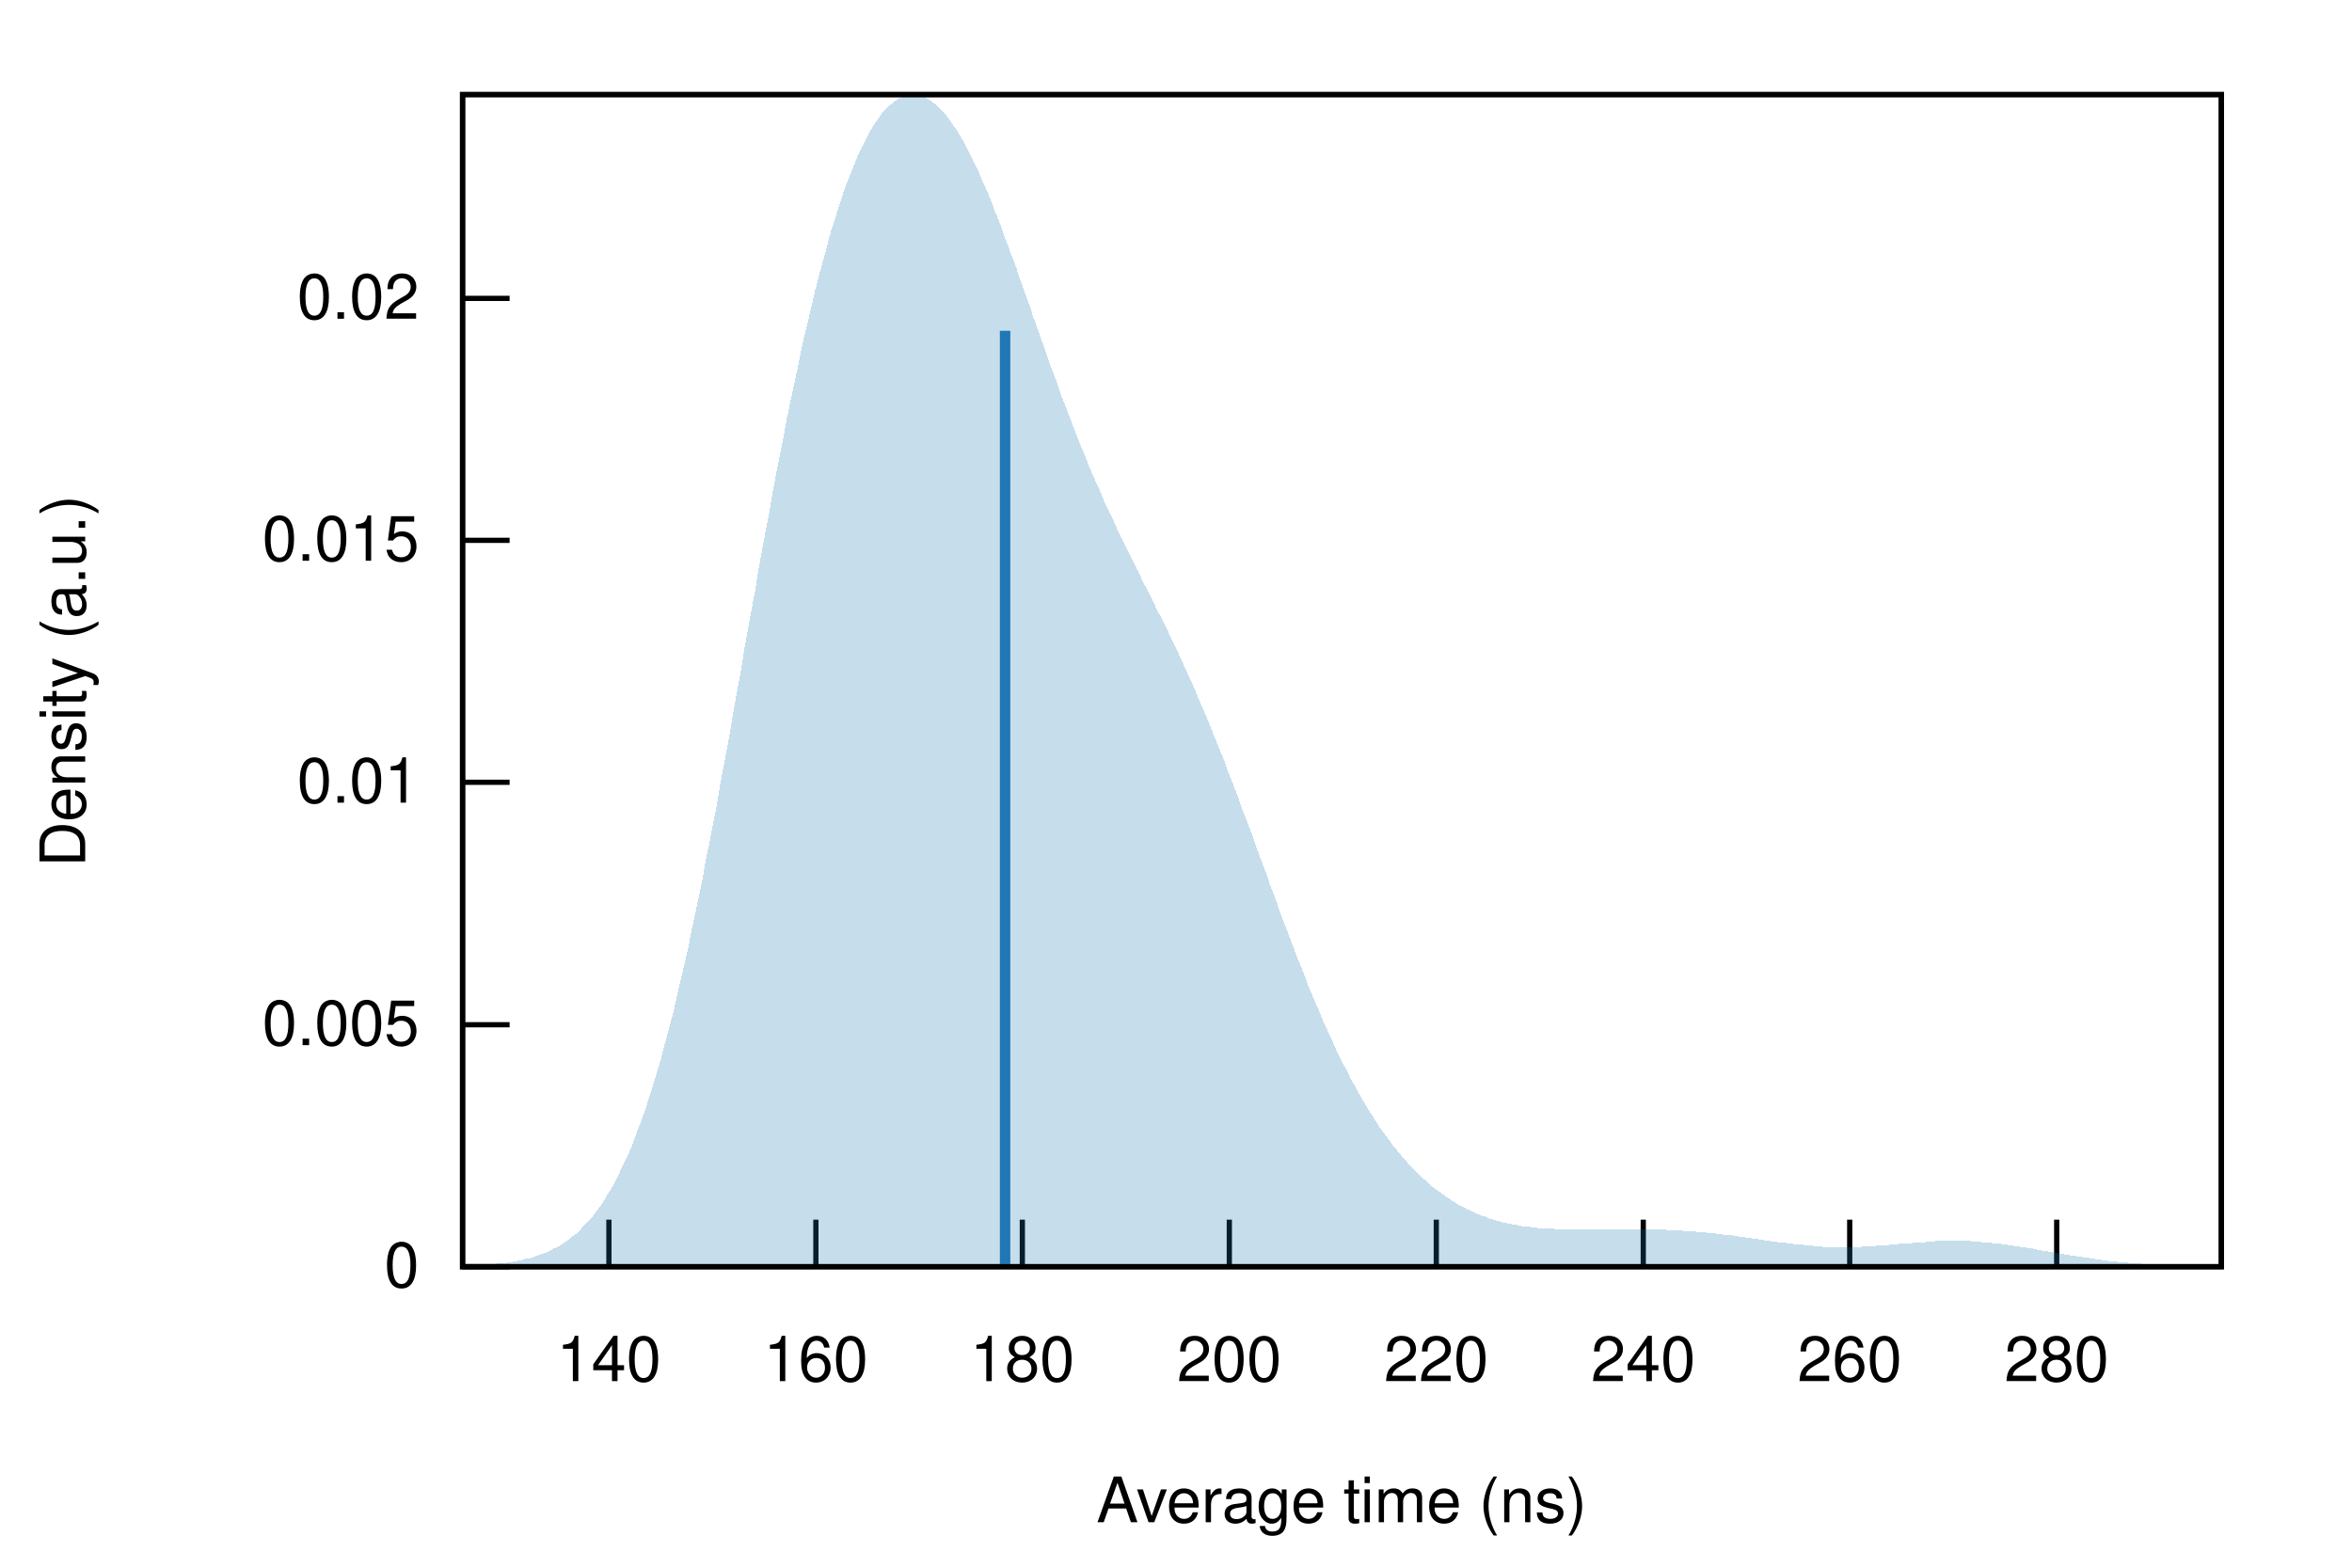
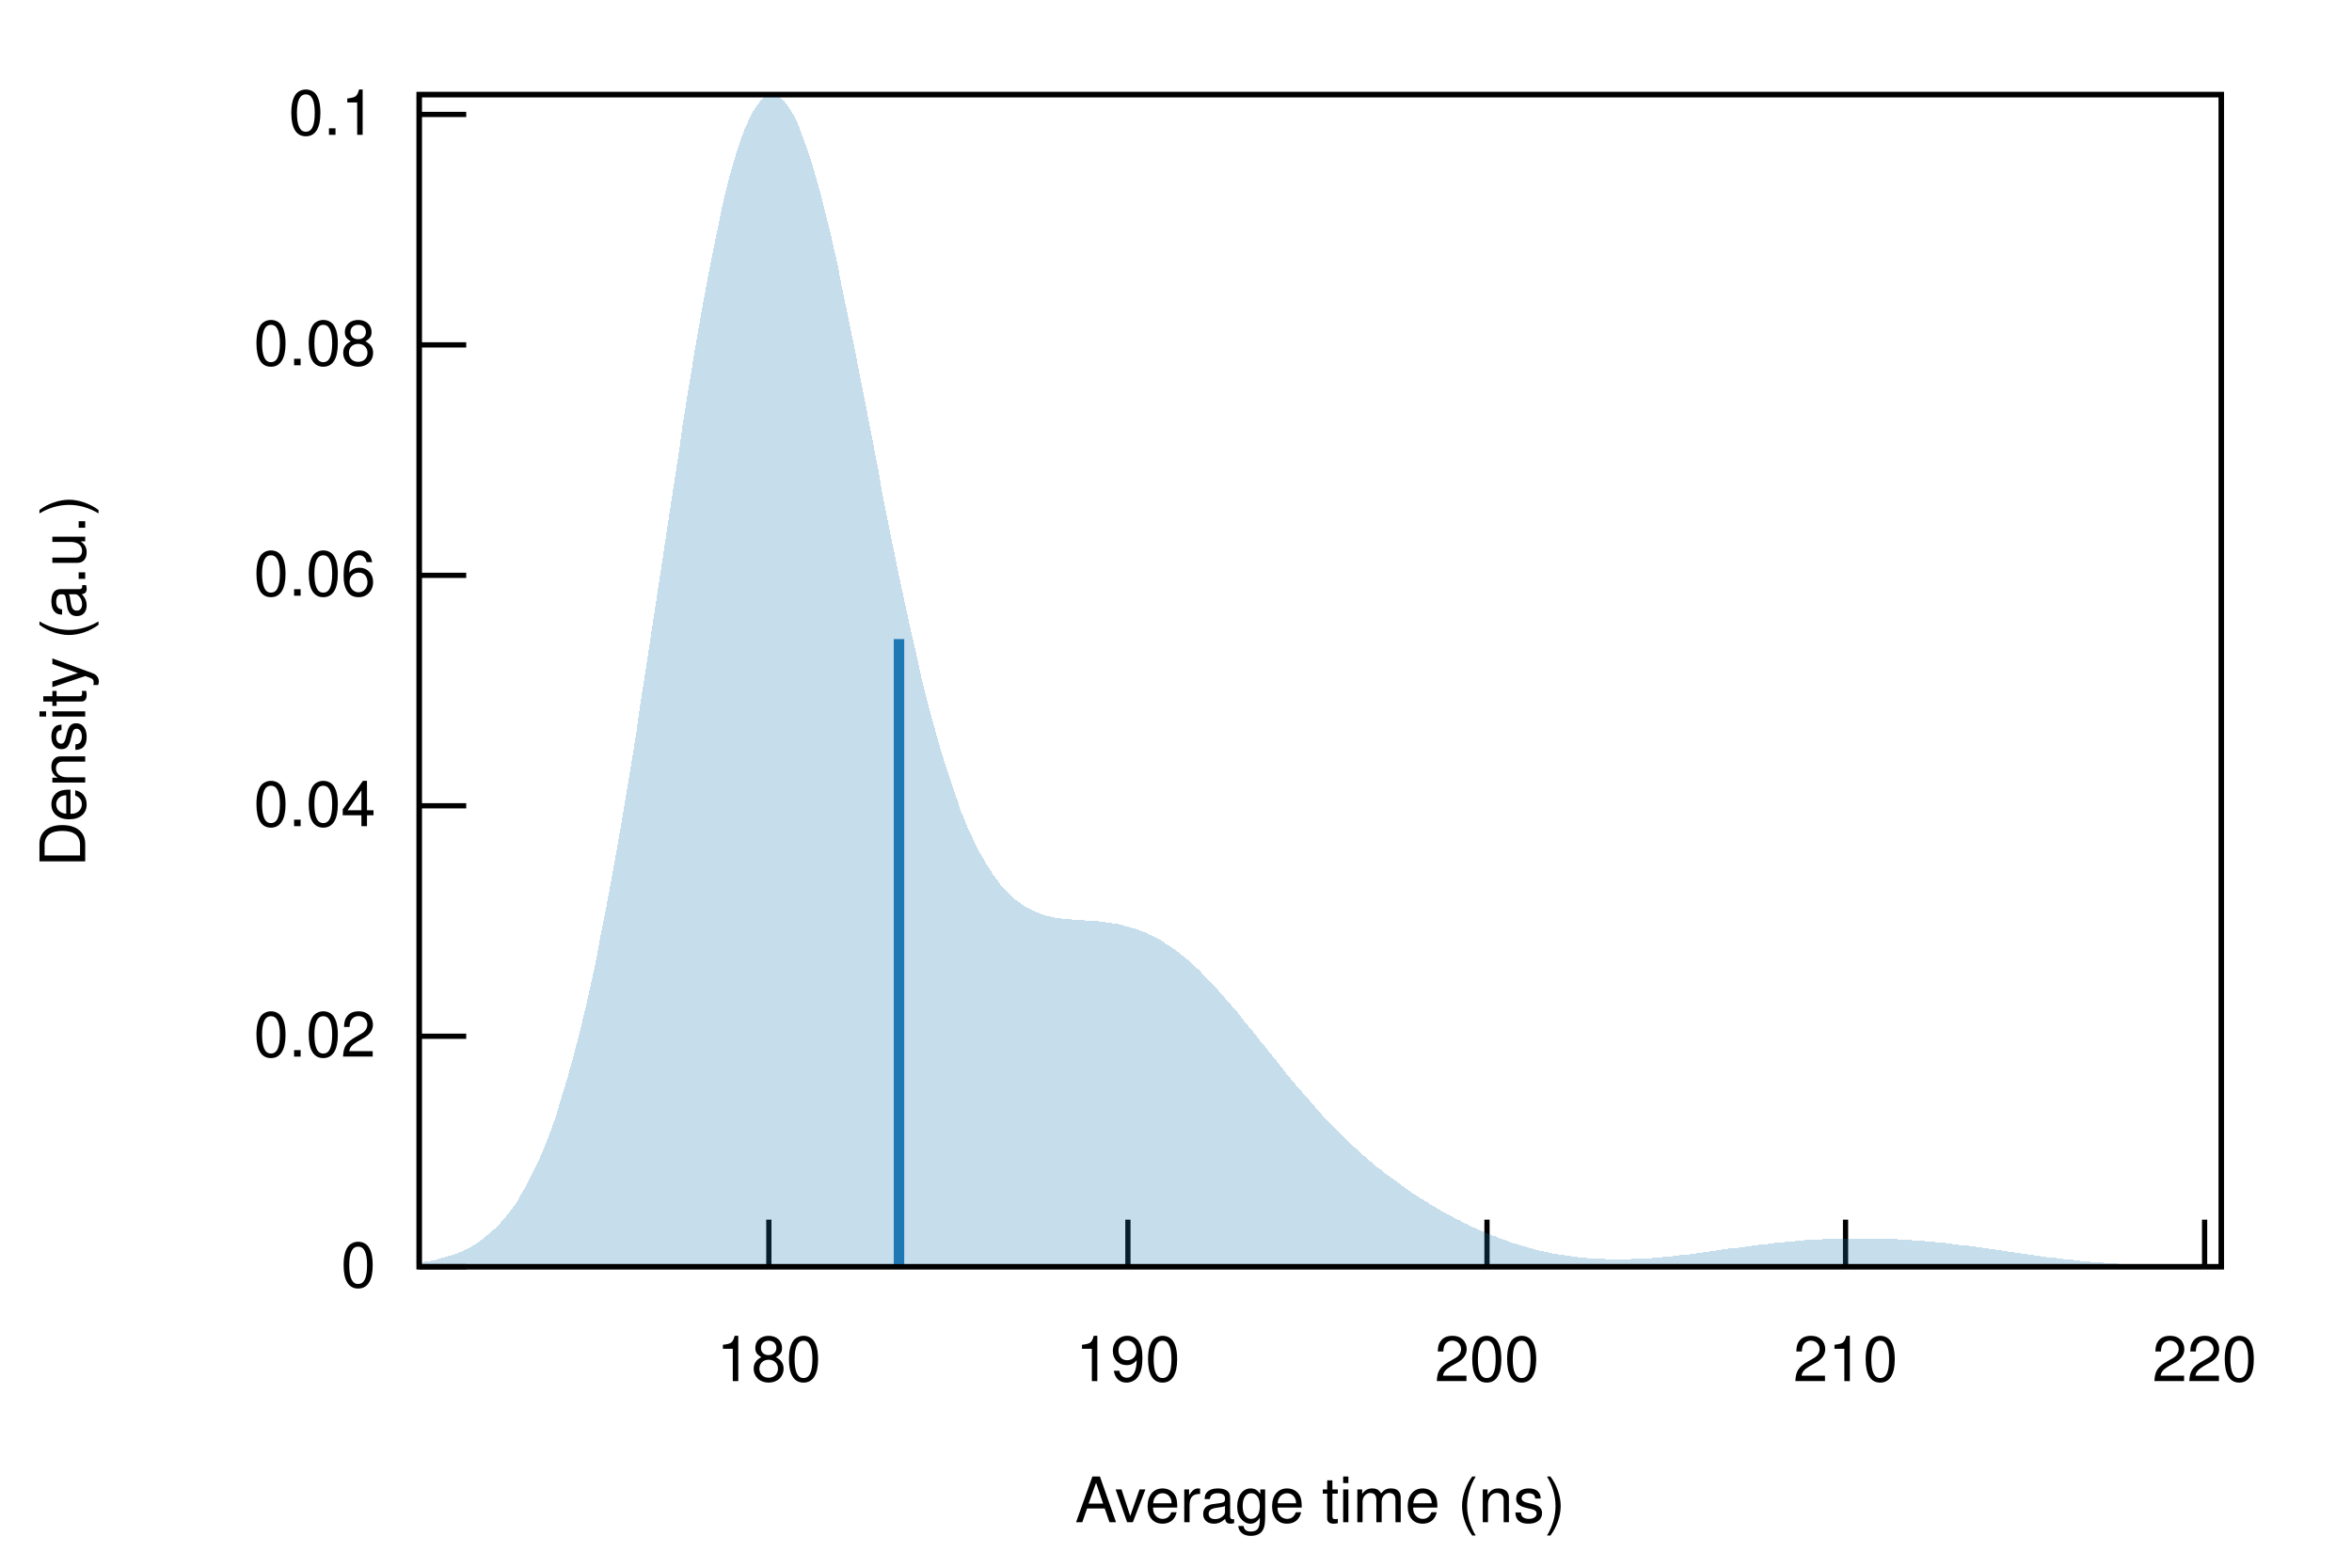
<svg xmlns="http://www.w3.org/2000/svg" xmlns:xlink="http://www.w3.org/1999/xlink" viewBox="0 0 450 300">
  <g id="gnuplot_canvas">
    <rect x="0" y="0" width="450" height="300" fill="none" />
    <defs>
      <circle id="gpDot" r="0.5" stroke-width="0.5" />
      <path id="gpPt0" stroke-width="0.222" stroke="currentColor" d="M-1,0 h2 M0,-1 v2" />
      <path id="gpPt1" stroke-width="0.222" stroke="currentColor" d="M-1,-1 L1,1 M1,-1 L-1,1" />
      <path id="gpPt2" stroke-width="0.222" stroke="currentColor" d="M-1,0 L1,0 M0,-1 L0,1 M-1,-1 L1,1 M-1,1 L1,-1" />
      <rect id="gpPt3" stroke-width="0.222" stroke="currentColor" x="-1" y="-1" width="2" height="2" />
      <rect id="gpPt4" stroke-width="0.222" stroke="currentColor" fill="currentColor" x="-1" y="-1" width="2" height="2" />
      <circle id="gpPt5" stroke-width="0.222" stroke="currentColor" cx="0" cy="0" r="1" />
      <use xlink:href="#gpPt5" id="gpPt6" fill="currentColor" stroke="none" />
      <path id="gpPt7" stroke-width="0.222" stroke="currentColor" d="M0,-1.33 L-1.33,0.67 L1.33,0.67 z" />
      <use xlink:href="#gpPt7" id="gpPt8" fill="currentColor" stroke="none" />
      <use xlink:href="#gpPt7" id="gpPt9" stroke="currentColor" transform="rotate(180)" />
      <use xlink:href="#gpPt9" id="gpPt10" fill="currentColor" stroke="none" />
      <use xlink:href="#gpPt3" id="gpPt11" stroke="currentColor" transform="rotate(45)" />
      <use xlink:href="#gpPt11" id="gpPt12" fill="currentColor" stroke="none" />
      <path id="gpPt13" stroke-width="0.222" stroke="currentColor" d="M0,1.330 L1.265,0.411 L0.782,-1.067 L-0.782,-1.076 L-1.265,0.411 z" />
      <use xlink:href="#gpPt13" id="gpPt14" fill="currentColor" stroke="none" />
      <filter id="textbox" filterUnits="objectBoundingBox" x="0" y="0" height="1" width="1">
        <feFlood flood-color="white" flood-opacity="1" result="bgnd" />
        <feComposite in="SourceGraphic" in2="bgnd" operator="atop" />
      </filter>
      <filter id="greybox" filterUnits="objectBoundingBox" x="0" y="0" height="1" width="1">
        <feFlood flood-color="lightgrey" flood-opacity="1" result="grey" />
        <feComposite in="SourceGraphic" in2="grey" operator="atop" />
      </filter>
    </defs>
    <g fill="none" color="white" stroke="currentColor" stroke-width="1.00" stroke-linecap="butt" stroke-linejoin="miter">
</g>
    <g fill="none" color="black" stroke="currentColor" stroke-width="1.00" stroke-linecap="butt" stroke-linejoin="miter">
-       <path stroke="black" d="M88.5,242.4 L97.5,242.4  " />
-       <g transform="translate(80.2,246.3)" stroke="none" fill="black" font-family="Helvetica" font-size="12.00" text-anchor="end">
+       <path stroke="black" d="M80.2,242.4 L89.2,242.4  " />
+       <g transform="translate(71.9,246.3)" stroke="none" fill="black" font-family="Helvetica" font-size="12.00" text-anchor="end">
        <text>
          <tspan font-family="Helvetica"> 0</tspan>
        </text>
      </g>
    </g>
    <g fill="none" color="black" stroke="currentColor" stroke-width="1.00" stroke-linecap="butt" stroke-linejoin="miter">
-       <path stroke="black" d="M88.5,196.1 L97.5,196.1  " />
-       <g transform="translate(80.2,200.0)" stroke="none" fill="black" font-family="Helvetica" font-size="12.00" text-anchor="end">
-         <text>
-           <tspan font-family="Helvetica"> 0.005</tspan>
-         </text>
-       </g>
-     </g>
-     <g fill="none" color="black" stroke="currentColor" stroke-width="1.00" stroke-linecap="butt" stroke-linejoin="miter">
-       <path stroke="black" d="M88.5,149.7 L97.5,149.7  " />
-       <g transform="translate(80.2,153.6)" stroke="none" fill="black" font-family="Helvetica" font-size="12.00" text-anchor="end">
-         <text>
-           <tspan font-family="Helvetica"> 0.01</tspan>
-         </text>
-       </g>
-     </g>
-     <g fill="none" color="black" stroke="currentColor" stroke-width="1.00" stroke-linecap="butt" stroke-linejoin="miter">
-       <path stroke="black" d="M88.5,103.4 L97.5,103.4  " />
-       <g transform="translate(80.2,107.3)" stroke="none" fill="black" font-family="Helvetica" font-size="12.00" text-anchor="end">
-         <text>
-           <tspan font-family="Helvetica"> 0.015</tspan>
-         </text>
-       </g>
-     </g>
-     <g fill="none" color="black" stroke="currentColor" stroke-width="1.00" stroke-linecap="butt" stroke-linejoin="miter">
-       <path stroke="black" d="M88.5,57.1 L97.5,57.1  " />
-       <g transform="translate(80.2,61.0)" stroke="none" fill="black" font-family="Helvetica" font-size="12.00" text-anchor="end">
+       <path stroke="black" d="M80.2,198.3 L89.2,198.3  " />
+       <g transform="translate(71.9,202.2)" stroke="none" fill="black" font-family="Helvetica" font-size="12.00" text-anchor="end">
        <text>
          <tspan font-family="Helvetica"> 0.02</tspan>
        </text>
      </g>
    </g>
    <g fill="none" color="black" stroke="currentColor" stroke-width="1.00" stroke-linecap="butt" stroke-linejoin="miter">
-       <path stroke="black" d="M116.5,242.4 L116.5,233.4  " />
-       <g transform="translate(116.5,264.3)" stroke="none" fill="black" font-family="Helvetica" font-size="12.00" text-anchor="middle">
+       <path stroke="black" d="M80.2,154.2 L89.2,154.2  " />
+       <g transform="translate(71.9,158.1)" stroke="none" fill="black" font-family="Helvetica" font-size="12.00" text-anchor="end">
        <text>
-           <tspan font-family="Helvetica"> 140</tspan>
+           <tspan font-family="Helvetica"> 0.04</tspan>
        </text>
      </g>
    </g>
    <g fill="none" color="black" stroke="currentColor" stroke-width="1.00" stroke-linecap="butt" stroke-linejoin="miter">
-       <path stroke="black" d="M156.1,242.4 L156.1,233.4  " />
-       <g transform="translate(156.1,264.3)" stroke="none" fill="black" font-family="Helvetica" font-size="12.00" text-anchor="middle">
+       <path stroke="black" d="M80.2,110.1 L89.2,110.1  " />
+       <g transform="translate(71.9,114.0)" stroke="none" fill="black" font-family="Helvetica" font-size="12.00" text-anchor="end">
        <text>
-           <tspan font-family="Helvetica"> 160</tspan>
+           <tspan font-family="Helvetica"> 0.06</tspan>
        </text>
      </g>
    </g>
    <g fill="none" color="black" stroke="currentColor" stroke-width="1.00" stroke-linecap="butt" stroke-linejoin="miter">
-       <path stroke="black" d="M195.6,242.4 L195.6,233.4  " />
-       <g transform="translate(195.6,264.3)" stroke="none" fill="black" font-family="Helvetica" font-size="12.00" text-anchor="middle">
+       <path stroke="black" d="M80.2,66.0 L89.2,66.0  " />
+       <g transform="translate(71.9,69.9)" stroke="none" fill="black" font-family="Helvetica" font-size="12.00" text-anchor="end">
+         <text>
+           <tspan font-family="Helvetica"> 0.08</tspan>
+         </text>
+       </g>
+     </g>
+     <g fill="none" color="black" stroke="currentColor" stroke-width="1.00" stroke-linecap="butt" stroke-linejoin="miter">
+       <path stroke="black" d="M80.2,21.9 L89.2,21.9  " />
+       <g transform="translate(71.9,25.8)" stroke="none" fill="black" font-family="Helvetica" font-size="12.00" text-anchor="end">
+         <text>
+           <tspan font-family="Helvetica"> 0.1</tspan>
+         </text>
+       </g>
+     </g>
+     <g fill="none" color="black" stroke="currentColor" stroke-width="1.00" stroke-linecap="butt" stroke-linejoin="miter">
+       <path stroke="black" d="M147.1,242.4 L147.1,233.4  " />
+       <g transform="translate(147.1,264.3)" stroke="none" fill="black" font-family="Helvetica" font-size="12.00" text-anchor="middle">
        <text>
          <tspan font-family="Helvetica"> 180</tspan>
        </text>
      </g>
    </g>
    <g fill="none" color="black" stroke="currentColor" stroke-width="1.00" stroke-linecap="butt" stroke-linejoin="miter">
-       <path stroke="black" d="M235.2,242.4 L235.2,233.4  " />
-       <g transform="translate(235.2,264.3)" stroke="none" fill="black" font-family="Helvetica" font-size="12.00" text-anchor="middle">
+       <path stroke="black" d="M215.8,242.4 L215.8,233.4  " />
+       <g transform="translate(215.8,264.3)" stroke="none" fill="black" font-family="Helvetica" font-size="12.00" text-anchor="middle">
+         <text>
+           <tspan font-family="Helvetica"> 190</tspan>
+         </text>
+       </g>
+     </g>
+     <g fill="none" color="black" stroke="currentColor" stroke-width="1.00" stroke-linecap="butt" stroke-linejoin="miter">
+       <path stroke="black" d="M284.5,242.4 L284.5,233.4  " />
+       <g transform="translate(284.5,264.3)" stroke="none" fill="black" font-family="Helvetica" font-size="12.00" text-anchor="middle">
        <text>
          <tspan font-family="Helvetica"> 200</tspan>
        </text>
      </g>
    </g>
    <g fill="none" color="black" stroke="currentColor" stroke-width="1.00" stroke-linecap="butt" stroke-linejoin="miter">
-       <path stroke="black" d="M274.8,242.4 L274.8,233.4  " />
-       <g transform="translate(274.8,264.3)" stroke="none" fill="black" font-family="Helvetica" font-size="12.00" text-anchor="middle">
+       <path stroke="black" d="M353.1,242.4 L353.1,233.4  " />
+       <g transform="translate(353.1,264.3)" stroke="none" fill="black" font-family="Helvetica" font-size="12.00" text-anchor="middle">
+         <text>
+           <tspan font-family="Helvetica"> 210</tspan>
+         </text>
+       </g>
+     </g>
+     <g fill="none" color="black" stroke="currentColor" stroke-width="1.00" stroke-linecap="butt" stroke-linejoin="miter">
+       <path stroke="black" d="M421.8,242.4 L421.8,233.4  " />
+       <g transform="translate(421.8,264.3)" stroke="none" fill="black" font-family="Helvetica" font-size="12.00" text-anchor="middle">
        <text>
          <tspan font-family="Helvetica"> 220</tspan>
        </text>
      </g>
    </g>
    <g fill="none" color="black" stroke="currentColor" stroke-width="1.00" stroke-linecap="butt" stroke-linejoin="miter">
-       <path stroke="black" d="M314.4,242.4 L314.4,233.4  " />
-       <g transform="translate(314.4,264.3)" stroke="none" fill="black" font-family="Helvetica" font-size="12.00" text-anchor="middle">
-         <text>
-           <tspan font-family="Helvetica"> 240</tspan>
-         </text>
-       </g>
-     </g>
-     <g fill="none" color="black" stroke="currentColor" stroke-width="1.00" stroke-linecap="butt" stroke-linejoin="miter">
-       <path stroke="black" d="M353.9,242.4 L353.9,233.4  " />
-       <g transform="translate(353.9,264.3)" stroke="none" fill="black" font-family="Helvetica" font-size="12.00" text-anchor="middle">
-         <text>
-           <tspan font-family="Helvetica"> 260</tspan>
-         </text>
-       </g>
-     </g>
-     <g fill="none" color="black" stroke="currentColor" stroke-width="1.00" stroke-linecap="butt" stroke-linejoin="miter">
-       <path stroke="black" d="M393.5,242.4 L393.5,233.4  " />
-       <g transform="translate(393.5,264.3)" stroke="none" fill="black" font-family="Helvetica" font-size="12.00" text-anchor="middle">
-         <text>
-           <tspan font-family="Helvetica"> 280</tspan>
-         </text>
-       </g>
-     </g>
-     <g fill="none" color="black" stroke="currentColor" stroke-width="1.00" stroke-linecap="butt" stroke-linejoin="miter">
</g>
    <g fill="none" color="black" stroke="currentColor" stroke-width="1.00" stroke-linecap="butt" stroke-linejoin="miter">
-       <path stroke="black" d="M88.5,18.1 L88.5,242.4 L425.0,242.4 L425.0,18.1 L88.5,18.1 Z  " />
+       <path stroke="black" d="M80.2,18.1 L80.2,242.4 L425.0,242.4 L425.0,18.1 L80.2,18.1 Z  " />
    </g>
    <g fill="none" color="black" stroke="currentColor" stroke-width="1.00" stroke-linecap="butt" stroke-linejoin="miter">
      <g transform="translate(16.3,130.3) rotate(270)" stroke="none" fill="black" font-family="Helvetica" font-size="12.00" text-anchor="middle">
        <text>
          <tspan font-family="Helvetica">Density (a.u.)</tspan>
        </text>
      </g>
    </g>
    <g fill="none" color="black" stroke="currentColor" stroke-width="1.00" stroke-linecap="butt" stroke-linejoin="miter">
-       <g transform="translate(256.7,291.3)" stroke="none" fill="black" font-family="Helvetica" font-size="12.00" text-anchor="middle">
+       <g transform="translate(252.6,291.3)" stroke="none" fill="black" font-family="Helvetica" font-size="12.00" text-anchor="middle">
        <text>
          <tspan font-family="Helvetica">Average time (ns)</tspan>
        </text>
      </g>
    </g>
    <g fill="none" color="black" stroke="currentColor" stroke-width="1.00" stroke-linecap="butt" stroke-linejoin="miter">
</g>
    <g id="gnuplot_plot_1">
      <g fill="none" color="black" stroke="currentColor" stroke-width="1.00" stroke-linecap="butt" stroke-linejoin="miter">
        <g stroke="none" shape-rendering="crispEdges">
-           <polygon fill="rgb( 31, 120, 180)" fill-opacity="0.25" points="88.5,242.2 89.2,242.2 89.8,242.2 90.5,242.2 91.2,242.1 91.9,242.1 92.5,242.1 93.2,242.0 93.9,242.0 94.6,241.9 95.2,241.8 95.9,241.8 96.6,241.7 97.3,241.6 97.9,241.5 98.6,241.4 99.3,241.2 100.0,241.1 100.6,240.9 101.3,240.8 102.0,240.6 102.7,240.3 103.3,240.1 104.0,239.9 104.7,239.6 105.4,239.3 106.0,238.9 106.7,238.6 107.4,238.2 108.1,237.7 108.7,237.3 109.4,236.7 110.1,236.2 110.8,235.6 111.4,234.9 112.1,234.2 112.8,233.5 113.5,232.7 114.1,231.8 114.8,230.9 115.5,229.9 116.1,228.8 116.8,227.7 117.5,226.5 118.2,225.2 118.8,223.8 119.5,222.4 120.2,220.9 120.9,219.3 121.5,217.6 122.2,215.8 122.9,213.9 123.6,212.0 124.2,209.9 124.9,207.8 125.6,205.5 126.3,203.2 126.9,200.8 127.6,198.3 128.3,195.7 129.0,193.0 129.6,190.2 130.3,187.3 131.0,184.3 131.7,181.3 132.3,178.1 133.0,174.9 133.7,171.6 134.4,168.3 135.0,164.8 135.7,161.4 136.4,157.8 137.1,154.2 137.7,150.6 138.4,146.9 139.1,143.2 139.8,139.4 140.4,135.7 141.1,131.9 141.8,128.1 142.4,124.3 143.1,120.4 143.8,116.6 144.5,112.9 145.1,109.1 145.8,105.3 146.5,101.6 147.2,98.0 147.8,94.3 148.5,90.7 149.2,87.2 149.9,83.7 150.5,80.3 151.2,77.0 151.9,73.7 152.6,70.5 153.2,67.4 153.9,64.3 154.6,61.4 155.3,58.5 155.9,55.8 156.6,53.1 157.3,50.5 158.0,48.0 158.6,45.6 159.3,43.3 160.0,41.1 160.7,39.0 161.3,37.0 162.0,35.1 162.7,33.3 163.4,31.6 164.0,30.1 164.7,28.6 165.4,27.2 166.1,25.9 166.7,24.7 167.4,23.6 168.1,22.6 168.7,21.7 169.4,20.9 170.1,20.3 170.8,19.7 171.4,19.2 172.1,18.8 172.8,18.5 173.5,18.2 174.1,18.1 174.8,18.1 175.5,18.2 176.2,18.3 176.8,18.6 177.5,18.9 178.2,19.4 178.9,19.9 179.5,20.5 180.2,21.2 180.9,21.9 181.6,22.8 182.2,23.7 182.9,24.7 183.6,25.8 184.3,27.0 184.9,28.2 185.6,29.5 186.3,30.9 187.0,32.3 187.6,33.8 188.3,35.3 189.0,36.9 189.7,38.6 190.3,40.3 191.0,42.0 191.7,43.8 192.3,45.6 193.0,47.4 193.7,49.3 194.4,51.1 195.0,53.0 195.7,54.9 196.4,56.9 197.1,58.8 197.7,60.7 198.4,62.6 199.1,64.6 199.8,66.5 200.4,68.4 201.1,70.3 201.8,72.1 202.5,74.0 203.1,75.8 203.8,77.6 204.5,79.4 205.2,81.2 205.8,82.9 206.5,84.6 207.2,86.3 207.9,88.0 208.5,89.6 209.2,91.2 209.9,92.7 210.6,94.3 211.2,95.8 211.9,97.3 212.6,98.7 213.3,100.2 213.9,101.6 214.6,103.0 215.3,104.4 216.0,105.8 216.6,107.1 217.3,108.5 218.0,109.8 218.6,111.2 219.3,112.5 220.0,113.9 220.7,115.2 221.3,116.6 222.0,117.9 222.7,119.3 223.4,120.7 224.0,122.1 224.7,123.5 225.4,124.9 226.1,126.4 226.7,127.8 227.4,129.3 228.1,130.8 228.8,132.4 229.4,133.9 230.1,135.5 230.8,137.1 231.5,138.8 232.1,140.4 232.8,142.1 233.5,143.8 234.2,145.5 234.8,147.2 235.5,149.0 236.2,150.8 236.9,152.6 237.5,154.4 238.2,156.2 238.9,158.0 239.6,159.8 240.2,161.7 240.9,163.5 241.6,165.4 242.3,167.2 242.9,169.1 243.6,170.9 244.3,172.7 244.9,174.6 245.6,176.4 246.3,178.2 247.0,180.0 247.6,181.7 248.3,183.5 249.0,185.2 249.7,186.9 250.3,188.6 251.0,190.3 251.7,191.9 252.4,193.5 253.0,195.0 253.7,196.6 254.4,198.1 255.1,199.6 255.7,201.0 256.4,202.4 257.1,203.8 257.8,205.1 258.4,206.4 259.1,207.6 259.8,208.9 260.5,210.1 261.1,211.2 261.8,212.3 262.5,213.4 263.2,214.5 263.8,215.5 264.5,216.5 265.2,217.4 265.9,218.3 266.5,219.2 267.2,220.0 267.9,220.9 268.6,221.7 269.2,222.4 269.9,223.1 270.6,223.8 271.2,224.5 271.9,225.2 272.6,225.8 273.3,226.4 273.9,227.0 274.6,227.5 275.3,228.0 276.0,228.5 276.6,229.0 277.3,229.4 278.0,229.9 278.7,230.3 279.3,230.7 280.0,231.0 280.7,231.4 281.4,231.7 282.0,232.0 282.7,232.3 283.4,232.6 284.1,232.8 284.7,233.1 285.4,233.3 286.1,233.5 286.8,233.7 287.4,233.9 288.1,234.0 288.8,234.2 289.5,234.3 290.1,234.4 290.8,234.6 291.5,234.7 292.2,234.7 292.8,234.8 293.5,234.9 294.2,235.0 294.9,235.0 295.5,235.1 296.2,235.1 296.9,235.1 297.5,235.2 298.2,235.2 298.9,235.2 299.6,235.2 300.2,235.2 300.9,235.2 301.6,235.2 302.3,235.2 302.9,235.2 303.6,235.2 304.3,235.2 305.0,235.2 305.6,235.2 306.3,235.2 307.0,235.2 307.7,235.2 308.3,235.2 309.0,235.2 309.7,235.2 310.4,235.2 311.0,235.2 311.7,235.2 312.4,235.2 313.1,235.2 313.7,235.2 314.4,235.2 315.1,235.3 315.8,235.3 316.4,235.3 317.1,235.3 317.8,235.3 318.5,235.3 319.1,235.4 319.8,235.4 320.5,235.4 321.2,235.5 321.8,235.5 322.5,235.6 323.2,235.6 323.8,235.7 324.5,235.7 325.2,235.8 325.9,235.8 326.5,235.9 327.2,236.0 327.9,236.0 328.6,236.1 329.2,236.2 329.9,236.3 330.6,236.3 331.3,236.4 331.9,236.5 332.6,236.6 333.3,236.7 334.0,236.8 334.6,236.9 335.3,237.0 336.0,237.1 336.7,237.2 337.3,237.3 338.0,237.4 338.7,237.5 339.4,237.6 340.0,237.7 340.7,237.7 341.4,237.8 342.1,237.9 342.7,238.0 343.4,238.1 344.1,238.2 344.8,238.2 345.4,238.3 346.1,238.4 346.8,238.4 347.4,238.5 348.1,238.5 348.8,238.6 349.5,238.6 350.1,238.6 350.8,238.6 351.5,238.6 352.2,238.7 352.8,238.7 353.5,238.7 354.2,238.6 354.9,238.6 355.5,238.6 356.2,238.6 356.9,238.5 357.6,238.5 358.2,238.5 358.9,238.4 359.6,238.4 360.3,238.3 360.9,238.3 361.6,238.2 362.3,238.1 363.0,238.1 363.6,238.0 364.3,238.0 365.0,237.9 365.7,237.9 366.3,237.8 367.0,237.7 367.7,237.7 368.4,237.7 369.0,237.6 369.7,237.6 370.4,237.5 371.1,237.5 371.7,237.5 372.4,237.5 373.1,237.5 373.7,237.5 374.4,237.5 375.1,237.5 375.8,237.5 376.4,237.5 377.1,237.5 377.8,237.6 378.5,237.6 379.1,237.7 379.8,237.7 380.5,237.8 381.2,237.9 381.8,237.9 382.5,238.0 383.2,238.1 383.9,238.2 384.5,238.3 385.2,238.4 385.9,238.5 386.6,238.6 387.2,238.7 387.9,238.8 388.6,238.9 389.3,239.0 389.9,239.2 390.6,239.3 391.3,239.4 392.0,239.5 392.6,239.6 393.3,239.8 394.0,239.9 394.7,240.0 395.3,240.1 396.0,240.2 396.7,240.3 397.4,240.4 398.0,240.5 398.7,240.6 399.4,240.7 400.0,240.8 400.7,240.9 401.4,241.0 402.1,241.1 402.7,241.2 403.4,241.3 404.1,241.3 404.8,241.4 405.4,241.5 406.1,241.6 406.8,241.6 407.5,241.7 408.1,241.7 408.8,241.8 409.5,241.8 410.2,241.9 410.8,241.9 411.5,242.0 412.2,242.0 412.9,242.0 413.5,242.1 414.2,242.1 414.9,242.1 415.6,242.1 416.2,242.2 416.9,242.2 417.6,242.2 418.3,242.2 418.9,242.3 419.6,242.3 420.3,242.3 421.0,242.3 421.6,242.3 422.3,242.3 423.0,242.3 423.7,242.3 424.3,242.3 425.0,242.3 425.0,242.4 424.3,242.4 423.7,242.4 423.0,242.4 422.3,242.4 421.6,242.4 421.0,242.4 420.3,242.4 419.6,242.4 418.9,242.4 418.3,242.4 417.6,242.4 416.9,242.4 416.2,242.4 415.6,242.4 414.9,242.4 414.2,242.4 413.5,242.4 412.9,242.4 412.2,242.4 411.5,242.4 410.8,242.4 410.2,242.4 409.5,242.4 408.8,242.4 408.1,242.4 407.5,242.4 406.8,242.4 406.1,242.4 405.4,242.4 404.8,242.4 404.1,242.4 403.4,242.4 402.7,242.4 402.1,242.4 401.4,242.4 400.7,242.4 400.0,242.4 399.4,242.4 398.7,242.4 398.0,242.4 397.4,242.4 396.7,242.4 396.0,242.4 395.3,242.4 394.7,242.4 394.0,242.4 393.3,242.4 392.6,242.4 392.0,242.4 391.3,242.4 390.6,242.4 389.9,242.4 389.3,242.4 388.6,242.4 387.9,242.4 387.2,242.4 386.6,242.4 385.9,242.4 385.2,242.4 384.5,242.4 383.9,242.4 383.2,242.4 382.5,242.4 381.8,242.4 381.2,242.4 380.5,242.4 379.8,242.4 379.1,242.4 378.5,242.4 377.8,242.4 377.1,242.4 376.4,242.4 375.8,242.4 375.1,242.4 374.4,242.4 373.7,242.4 373.1,242.4 372.4,242.4 371.7,242.4 371.1,242.4 370.4,242.4 369.7,242.4 369.0,242.4 368.4,242.4 367.7,242.4 367.0,242.4 366.3,242.4 365.7,242.4 365.0,242.4 364.3,242.4 363.6,242.4 363.0,242.4 362.3,242.4 361.6,242.4 360.9,242.4 360.3,242.4 359.6,242.4 358.9,242.4 358.2,242.4 357.6,242.4 356.9,242.4 356.2,242.4 355.5,242.4 354.9,242.4 354.2,242.4 353.5,242.4 352.8,242.4 352.2,242.4 351.5,242.4 350.8,242.4 350.1,242.4 349.5,242.4 348.8,242.4 348.1,242.4 347.4,242.4 346.8,242.4 346.1,242.4 345.4,242.4 344.8,242.4 344.1,242.4 343.4,242.4 342.7,242.4 342.1,242.4 341.4,242.4 340.7,242.4 340.0,242.4 339.4,242.4 338.7,242.4 338.0,242.4 337.3,242.4 336.7,242.4 336.0,242.4 335.3,242.4 334.6,242.4 334.0,242.4 333.3,242.4 332.6,242.4 331.9,242.4 331.3,242.4 330.6,242.4 329.9,242.4 329.2,242.4 328.6,242.4 327.9,242.4 327.2,242.4 326.5,242.4 325.9,242.4 325.2,242.4 324.5,242.4 323.8,242.4 323.2,242.4 322.5,242.4 321.8,242.4 321.2,242.4 320.5,242.4 319.8,242.4 319.1,242.4 318.5,242.4 317.8,242.4 317.1,242.4 316.4,242.4 315.8,242.4 315.1,242.4 314.4,242.4 313.7,242.4 313.1,242.4 312.4,242.4 311.7,242.4 311.0,242.4 310.4,242.4 309.7,242.4 309.0,242.4 308.3,242.4 307.7,242.4 307.0,242.4 306.3,242.4 305.6,242.4 305.0,242.4 304.3,242.4 303.6,242.4 302.9,242.4 302.3,242.4 301.6,242.4 300.9,242.4 300.2,242.4 299.6,242.4 298.9,242.4 298.2,242.4 297.5,242.4 296.9,242.4 296.2,242.4 295.5,242.4 294.9,242.4 294.2,242.4 293.5,242.4 292.8,242.4 292.2,242.4 291.5,242.4 290.8,242.4 290.1,242.4 289.5,242.4 288.8,242.4 288.1,242.4 287.4,242.4 286.8,242.4 286.1,242.4 285.4,242.4 284.7,242.4 284.1,242.4 283.4,242.4 282.7,242.4 282.0,242.4 281.4,242.4 280.7,242.4 280.0,242.4 279.3,242.4 278.7,242.4 278.0,242.4 277.3,242.4 276.6,242.4 276.0,242.4 275.3,242.4 274.6,242.4 273.9,242.4 273.3,242.4 272.6,242.4 271.9,242.4 271.2,242.4 270.6,242.4 269.9,242.4 269.2,242.4 268.6,242.4 267.9,242.4 267.2,242.4 266.5,242.4 265.9,242.4 265.2,242.4 264.5,242.4 263.8,242.4 263.2,242.4 262.5,242.4 261.8,242.4 261.1,242.4 260.5,242.4 259.8,242.4 259.1,242.4 258.4,242.4 257.8,242.4 257.1,242.4 256.4,242.4 255.7,242.4 255.1,242.4 254.4,242.4 253.7,242.4 253.0,242.4 252.4,242.4 251.7,242.4 251.0,242.4 250.3,242.4 249.7,242.4 249.0,242.4 248.3,242.4 247.6,242.4 247.0,242.4 246.3,242.4 245.6,242.4 244.9,242.4 244.3,242.4 243.6,242.4 242.9,242.4 242.3,242.4 241.6,242.4 240.9,242.4 240.2,242.4 239.6,242.4 238.9,242.4 238.2,242.4 237.5,242.4 236.9,242.4 236.2,242.4 235.5,242.4 234.8,242.4 234.2,242.4 233.5,242.4 232.8,242.4 232.1,242.4 231.5,242.4 230.8,242.4 230.1,242.4 229.4,242.4 228.8,242.4 228.1,242.4 227.4,242.4 226.7,242.4 226.1,242.4 225.4,242.4 224.7,242.4 224.0,242.4 223.4,242.4 222.7,242.4 222.0,242.4 221.3,242.4 220.7,242.4 220.0,242.4 219.3,242.4 218.6,242.4 218.0,242.4 217.3,242.4 216.6,242.4 216.0,242.4 215.3,242.4 214.6,242.4 213.9,242.4 213.3,242.4 212.6,242.4 211.9,242.4 211.2,242.4 210.6,242.4 209.9,242.4 209.2,242.4 208.5,242.4 207.9,242.4 207.2,242.4 206.5,242.4 205.8,242.4 205.2,242.4 204.5,242.4 203.8,242.4 203.1,242.4 202.5,242.4 201.8,242.4 201.1,242.4 200.4,242.4 199.8,242.4 199.1,242.4 198.4,242.4 197.7,242.4 197.1,242.4 196.4,242.4 195.7,242.4 195.0,242.4 194.4,242.4 193.7,242.4 193.0,242.4 192.3,242.4 191.7,242.4 191.0,242.4 190.3,242.4 189.7,242.4 189.0,242.4 188.3,242.4 187.6,242.4 187.0,242.4 186.3,242.4 185.6,242.4 184.9,242.4 184.3,242.4 183.6,242.4 182.9,242.4 182.2,242.4 181.6,242.4 180.9,242.4 180.2,242.4 179.5,242.4 178.9,242.4 178.2,242.4 177.5,242.4 176.8,242.4 176.2,242.4 175.5,242.4 174.8,242.4 174.1,242.4 173.5,242.4 172.8,242.4 172.1,242.4 171.4,242.4 170.8,242.4 170.1,242.4 169.4,242.4 168.7,242.4 168.1,242.4 167.4,242.4 166.7,242.4 166.1,242.4 165.4,242.4 164.7,242.4 164.0,242.4 163.4,242.4 162.7,242.4 162.0,242.4 161.3,242.4 160.7,242.4 160.0,242.4 159.3,242.4 158.6,242.4 158.0,242.4 157.3,242.4 156.6,242.4 155.9,242.4 155.3,242.4 154.6,242.4 153.9,242.4 153.2,242.4 152.6,242.4 151.9,242.4 151.2,242.4 150.5,242.4 149.9,242.4 149.2,242.4 148.5,242.4 147.8,242.4 147.2,242.4 146.5,242.4 145.8,242.4 145.1,242.4 144.5,242.4 143.8,242.4 143.1,242.4 142.4,242.4 141.8,242.4 141.1,242.4 140.4,242.4 139.8,242.4 139.1,242.4 138.4,242.4 137.7,242.4 137.1,242.4 136.4,242.4 135.7,242.4 135.0,242.4 134.4,242.4 133.7,242.4 133.0,242.4 132.3,242.4 131.7,242.4 131.0,242.4 130.3,242.4 129.6,242.4 129.0,242.4 128.3,242.4 127.6,242.4 126.9,242.4 126.3,242.4 125.6,242.4 124.9,242.4 124.2,242.4 123.6,242.4 122.9,242.4 122.2,242.4 121.5,242.4 120.9,242.4 120.2,242.4 119.5,242.4 118.8,242.4 118.2,242.4 117.5,242.4 116.8,242.4 116.1,242.4 115.5,242.4 114.8,242.4 114.1,242.4 113.5,242.4 112.8,242.4 112.1,242.4 111.4,242.4 110.8,242.4 110.1,242.4 109.4,242.4 108.7,242.4 108.1,242.4 107.4,242.4 106.7,242.4 106.0,242.4 105.4,242.4 104.7,242.4 104.0,242.4 103.3,242.4 102.7,242.4 102.0,242.4 101.3,242.4 100.6,242.4 100.0,242.4 99.3,242.4 98.6,242.4 97.9,242.4 97.3,242.4 96.6,242.4 95.9,242.4 95.2,242.4 94.6,242.4 93.9,242.4 93.2,242.4 92.5,242.4 91.9,242.4 91.2,242.4 90.5,242.4 89.8,242.4 89.2,242.4 88.5,242.4 " />
+           <polygon fill="rgb( 31, 120, 180)" fill-opacity="0.25" points="80.2,241.6 80.9,241.5 81.6,241.4 82.3,241.3 83.0,241.2 83.7,241.0 84.3,240.8 85.0,240.6 85.7,240.4 86.4,240.2 87.1,240.0 87.8,239.7 88.5,239.4 89.2,239.1 89.9,238.7 90.6,238.3 91.3,237.9 91.9,237.4 92.6,236.9 93.3,236.3 94.0,235.7 94.7,235.1 95.4,234.4 96.1,233.6 96.8,232.8 97.5,231.9 98.2,231.0 98.9,230.0 99.5,228.9 100.2,227.7 100.9,226.5 101.6,225.1 102.3,223.7 103.0,222.2 103.7,220.6 104.4,218.9 105.1,217.1 105.8,215.2 106.5,213.2 107.1,211.0 107.8,208.8 108.5,206.5 109.2,204.0 109.9,201.4 110.6,198.7 111.3,195.9 112.0,193.0 112.7,189.9 113.4,186.8 114.1,183.5 114.7,180.1 115.4,176.6 116.1,173.0 116.8,169.2 117.5,165.4 118.2,161.5 118.9,157.4 119.6,153.3 120.3,149.1 121.0,144.8 121.7,140.5 122.3,136.1 123.0,131.6 123.7,127.1 124.4,122.5 125.1,117.9 125.8,113.3 126.5,108.7 127.2,104.1 127.9,99.4 128.6,94.9 129.3,90.3 130.0,85.8 130.6,81.3 131.3,77.0 132.0,72.7 132.7,68.4 133.4,64.3 134.1,60.3 134.8,56.5 135.5,52.7 136.2,49.1 136.9,45.7 137.6,42.4 138.2,39.4 138.9,36.4 139.6,33.7 140.3,31.2 141.0,28.9 141.7,26.8 142.4,24.9 143.1,23.3 143.8,21.8 144.5,20.6 145.2,19.7 145.8,18.9 146.5,18.4 147.2,18.1 147.9,18.1 148.6,18.3 149.3,18.7 150.0,19.3 150.7,20.2 151.4,21.3 152.1,22.5 152.8,24.0 153.4,25.7 154.1,27.6 154.8,29.6 155.5,31.8 156.2,34.2 156.9,36.7 157.6,39.4 158.3,42.2 159.0,45.1 159.7,48.2 160.4,51.3 161.0,54.6 161.7,57.9 162.4,61.3 163.1,64.7 163.8,68.2 164.5,71.8 165.2,75.3 165.9,78.9 166.6,82.5 167.3,86.1 168.0,89.7 168.6,93.3 169.3,96.8 170.0,100.3 170.7,103.8 171.4,107.2 172.1,110.6 172.8,113.9 173.5,117.1 174.2,120.3 174.9,123.4 175.6,126.4 176.2,129.3 176.9,132.1 177.6,134.9 178.3,137.5 179.0,140.0 179.7,142.5 180.4,144.8 181.1,147.1 181.8,149.2 182.5,151.3 183.2,153.2 183.8,155.1 184.5,156.8 185.2,158.5 185.9,160.0 186.6,161.5 187.3,162.9 188.0,164.1 188.7,165.3 189.4,166.4 190.1,167.5 190.8,168.4 191.4,169.3 192.1,170.1 192.8,170.8 193.5,171.5 194.2,172.1 194.9,172.6 195.6,173.1 196.3,173.6 197.0,173.9 197.7,174.3 198.4,174.6 199.0,174.8 199.7,175.1 200.4,175.3 201.1,175.4 201.8,175.6 202.5,175.7 203.2,175.8 203.9,175.9 204.6,175.9 205.3,176.0 206.0,176.1 206.6,176.1 207.3,176.1 208.0,176.2 208.7,176.2 209.4,176.3 210.1,176.3 210.8,176.4 211.5,176.5 212.2,176.6 212.9,176.7 213.6,176.8 214.3,176.9 214.9,177.1 215.6,177.3 216.3,177.5 217.0,177.7 217.7,177.9 218.4,178.2 219.1,178.4 219.8,178.8 220.5,179.1 221.2,179.4 221.9,179.8 222.5,180.2 223.2,180.7 223.9,181.1 224.6,181.6 225.3,182.1 226.0,182.7 226.7,183.2 227.4,183.8 228.1,184.4 228.8,185.1 229.5,185.7 230.1,186.4 230.8,187.1 231.5,187.8 232.2,188.6 232.9,189.3 233.6,190.1 234.3,190.9 235.0,191.7 235.7,192.5 236.4,193.3 237.1,194.1 237.7,195.0 238.4,195.8 239.1,196.7 239.8,197.5 240.5,198.4 241.2,199.3 241.9,200.1 242.6,201.0 243.3,201.9 244.0,202.7 244.7,203.6 245.3,204.4 246.0,205.3 246.7,206.1 247.4,207.0 248.1,207.8 248.8,208.6 249.5,209.4 250.2,210.2 250.9,211.0 251.6,211.8 252.3,212.6 252.9,213.3 253.6,214.1 254.3,214.8 255.0,215.5 255.7,216.2 256.4,216.9 257.1,217.6 257.8,218.3 258.5,218.9 259.2,219.6 259.9,220.2 260.5,220.8 261.2,221.4 261.9,222.0 262.6,222.6 263.3,223.2 264.0,223.7 264.7,224.3 265.4,224.8 266.1,225.3 266.8,225.8 267.5,226.3 268.1,226.8 268.8,227.3 269.5,227.8 270.2,228.3 270.9,228.7 271.6,229.2 272.3,229.6 273.0,230.0 273.7,230.5 274.4,230.9 275.1,231.3 275.7,231.7 276.4,232.1 277.1,232.4 277.8,232.8 278.5,233.2 279.2,233.5 279.9,233.9 280.6,234.2 281.3,234.6 282.0,234.9 282.7,235.2 283.3,235.5 284.0,235.8 284.7,236.1 285.4,236.4 286.1,236.6 286.8,236.9 287.5,237.2 288.2,237.4 288.9,237.7 289.6,237.9 290.3,238.1 290.9,238.3 291.6,238.5 292.3,238.7 293.0,238.9 293.7,239.1 294.4,239.3 295.1,239.4 295.8,239.6 296.5,239.7 297.2,239.9 297.9,240.0 298.6,240.1 299.2,240.2 299.9,240.3 300.6,240.4 301.3,240.5 302.0,240.6 302.7,240.7 303.4,240.7 304.1,240.8 304.8,240.8 305.5,240.9 306.2,240.9 306.8,240.9 307.5,241.0 308.2,241.0 308.9,241.0 309.6,241.0 310.3,241.0 311.0,241.0 311.7,241.0 312.4,240.9 313.1,240.9 313.8,240.9 314.4,240.8 315.1,240.8 315.8,240.8 316.5,240.7 317.2,240.6 317.9,240.6 318.6,240.5 319.3,240.5 320.0,240.4 320.7,240.3 321.4,240.2 322.0,240.1 322.7,240.1 323.4,240.0 324.1,239.9 324.8,239.8 325.5,239.7 326.2,239.6 326.9,239.5 327.6,239.4 328.3,239.3 329.0,239.2 329.6,239.1 330.3,239.0 331.0,238.9 331.7,238.9 332.4,238.8 333.1,238.7 333.8,238.6 334.5,238.5 335.2,238.4 335.9,238.3 336.6,238.2 337.2,238.1 337.9,238.1 338.6,238.0 339.3,237.9 340.0,237.8 340.7,237.8 341.4,237.7 342.1,237.6 342.8,237.6 343.5,237.5 344.2,237.4 344.8,237.4 345.5,237.3 346.2,237.3 346.9,237.2 347.6,237.2 348.3,237.2 349.0,237.1 349.7,237.1 350.4,237.1 351.1,237.1 351.8,237.0 352.4,237.0 353.1,237.0 353.8,237.0 354.5,237.0 355.2,237.0 355.9,237.0 356.6,237.0 357.3,237.0 358.0,237.0 358.7,237.0 359.4,237.0 360.0,237.0 360.7,237.1 361.4,237.1 362.1,237.1 362.8,237.1 363.5,237.2 364.2,237.2 364.9,237.3 365.6,237.3 366.3,237.4 367.0,237.4 367.6,237.5 368.3,237.5 369.0,237.6 369.7,237.6 370.4,237.7 371.1,237.8 371.8,237.8 372.5,237.9 373.2,238.0 373.9,238.1 374.6,238.2 375.2,238.3 375.9,238.3 376.6,238.4 377.3,238.5 378.0,238.6 378.7,238.7 379.4,238.8 380.1,238.9 380.8,239.0 381.5,239.1 382.2,239.2 382.9,239.3 383.5,239.4 384.2,239.5 384.9,239.6 385.6,239.7 386.3,239.8 387.0,239.9 387.7,240.0 388.4,240.1 389.1,240.2 389.8,240.3 390.5,240.4 391.1,240.5 391.8,240.6 392.5,240.6 393.2,240.7 393.9,240.8 394.6,240.9 395.3,241.0 396.0,241.0 396.7,241.1 397.4,241.2 398.1,241.3 398.7,241.3 399.4,241.4 400.1,241.5 400.8,241.5 401.5,241.6 402.2,241.6 402.9,241.7 403.6,241.7 404.3,241.8 405.0,241.8 405.7,241.9 406.3,241.9 407.0,241.9 407.7,242.0 408.4,242.0 409.1,242.0 409.8,242.1 410.5,242.1 411.2,242.1 411.9,242.1 412.6,242.2 413.3,242.2 413.9,242.2 414.6,242.2 415.3,242.2 416.0,242.2 416.7,242.3 417.4,242.3 418.1,242.3 418.8,242.3 419.5,242.3 420.2,242.3 420.9,242.3 421.5,242.3 422.2,242.3 422.9,242.3 423.6,242.3 424.3,242.4 425.0,242.4 425.0,242.4 424.3,242.4 423.6,242.4 422.9,242.4 422.2,242.4 421.5,242.4 420.9,242.4 420.2,242.4 419.5,242.4 418.8,242.4 418.1,242.4 417.4,242.4 416.7,242.4 416.0,242.4 415.3,242.4 414.6,242.4 413.9,242.4 413.3,242.4 412.6,242.4 411.9,242.4 411.2,242.4 410.5,242.4 409.8,242.4 409.1,242.4 408.4,242.4 407.7,242.4 407.0,242.4 406.3,242.4 405.7,242.4 405.0,242.4 404.3,242.4 403.6,242.4 402.9,242.4 402.2,242.4 401.5,242.4 400.8,242.4 400.1,242.4 399.4,242.4 398.7,242.4 398.1,242.4 397.4,242.4 396.7,242.4 396.0,242.4 395.3,242.4 394.6,242.4 393.9,242.4 393.2,242.4 392.5,242.4 391.8,242.4 391.1,242.4 390.5,242.4 389.8,242.4 389.1,242.4 388.4,242.4 387.7,242.4 387.0,242.4 386.3,242.4 385.6,242.4 384.9,242.4 384.2,242.4 383.5,242.4 382.9,242.4 382.2,242.4 381.5,242.4 380.8,242.4 380.1,242.4 379.4,242.4 378.7,242.4 378.0,242.4 377.3,242.4 376.6,242.4 375.9,242.4 375.2,242.4 374.6,242.4 373.9,242.4 373.2,242.4 372.5,242.4 371.8,242.4 371.1,242.4 370.4,242.4 369.7,242.4 369.0,242.4 368.3,242.4 367.6,242.4 367.0,242.4 366.3,242.4 365.6,242.4 364.9,242.4 364.2,242.4 363.5,242.4 362.8,242.4 362.1,242.4 361.4,242.4 360.7,242.4 360.0,242.4 359.4,242.4 358.7,242.4 358.0,242.4 357.3,242.4 356.6,242.4 355.9,242.4 355.2,242.4 354.5,242.4 353.8,242.4 353.1,242.4 352.4,242.4 351.8,242.4 351.1,242.4 350.4,242.4 349.7,242.4 349.0,242.4 348.3,242.4 347.6,242.4 346.9,242.4 346.2,242.4 345.5,242.4 344.8,242.4 344.2,242.4 343.5,242.4 342.8,242.4 342.1,242.4 341.4,242.4 340.7,242.4 340.0,242.4 339.3,242.4 338.6,242.4 337.9,242.4 337.2,242.4 336.6,242.4 335.9,242.4 335.2,242.4 334.5,242.4 333.8,242.4 333.1,242.4 332.4,242.4 331.7,242.4 331.0,242.4 330.3,242.4 329.6,242.4 329.0,242.4 328.3,242.4 327.6,242.4 326.9,242.4 326.2,242.4 325.5,242.4 324.8,242.4 324.1,242.4 323.4,242.4 322.7,242.4 322.0,242.4 321.4,242.4 320.7,242.4 320.0,242.4 319.3,242.4 318.6,242.4 317.9,242.4 317.2,242.4 316.5,242.4 315.8,242.4 315.1,242.4 314.4,242.4 313.8,242.4 313.1,242.4 312.4,242.4 311.7,242.4 311.0,242.4 310.3,242.4 309.6,242.4 308.9,242.4 308.2,242.4 307.5,242.4 306.8,242.4 306.2,242.4 305.5,242.4 304.8,242.4 304.1,242.4 303.4,242.4 302.7,242.4 302.0,242.4 301.3,242.4 300.6,242.4 299.9,242.4 299.2,242.4 298.6,242.4 297.9,242.4 297.2,242.4 296.5,242.4 295.8,242.4 295.1,242.4 294.4,242.4 293.7,242.4 293.0,242.4 292.3,242.4 291.6,242.4 290.9,242.4 290.3,242.4 289.6,242.4 288.9,242.4 288.2,242.4 287.5,242.4 286.8,242.4 286.1,242.4 285.4,242.4 284.7,242.4 284.0,242.4 283.3,242.4 282.7,242.4 282.0,242.4 281.3,242.4 280.6,242.4 279.9,242.4 279.2,242.4 278.5,242.4 277.8,242.4 277.1,242.4 276.4,242.4 275.7,242.4 275.1,242.4 274.4,242.4 273.7,242.4 273.0,242.4 272.3,242.4 271.6,242.4 270.9,242.4 270.2,242.4 269.5,242.4 268.8,242.4 268.1,242.4 267.5,242.4 266.8,242.4 266.1,242.4 265.4,242.4 264.7,242.4 264.0,242.4 263.3,242.4 262.6,242.4 261.9,242.4 261.2,242.4 260.5,242.4 259.9,242.4 259.2,242.4 258.5,242.4 257.8,242.4 257.1,242.4 256.4,242.4 255.7,242.4 255.0,242.4 254.3,242.4 253.6,242.4 252.9,242.4 252.3,242.4 251.6,242.4 250.9,242.4 250.2,242.4 249.5,242.4 248.8,242.4 248.1,242.4 247.4,242.4 246.7,242.4 246.0,242.4 245.3,242.4 244.7,242.4 244.0,242.4 243.3,242.4 242.6,242.4 241.9,242.4 241.2,242.4 240.5,242.4 239.8,242.4 239.1,242.4 238.4,242.4 237.7,242.4 237.1,242.4 236.4,242.4 235.7,242.4 235.0,242.4 234.3,242.4 233.6,242.4 232.9,242.4 232.2,242.4 231.5,242.4 230.8,242.4 230.1,242.4 229.5,242.4 228.8,242.4 228.1,242.4 227.4,242.4 226.7,242.4 226.0,242.4 225.3,242.4 224.6,242.4 223.9,242.4 223.2,242.4 222.5,242.4 221.9,242.4 221.2,242.4 220.5,242.4 219.8,242.4 219.1,242.4 218.4,242.4 217.7,242.4 217.0,242.4 216.3,242.4 215.6,242.4 214.9,242.4 214.3,242.4 213.6,242.4 212.9,242.4 212.2,242.4 211.5,242.4 210.8,242.4 210.1,242.4 209.4,242.4 208.7,242.4 208.0,242.4 207.3,242.4 206.6,242.4 206.0,242.4 205.3,242.4 204.6,242.4 203.9,242.4 203.2,242.4 202.5,242.4 201.8,242.4 201.1,242.4 200.4,242.4 199.7,242.4 199.0,242.4 198.4,242.4 197.7,242.4 197.0,242.4 196.3,242.4 195.6,242.4 194.9,242.4 194.2,242.4 193.5,242.4 192.8,242.4 192.1,242.4 191.4,242.4 190.8,242.4 190.1,242.4 189.4,242.4 188.7,242.4 188.0,242.4 187.3,242.4 186.6,242.4 185.9,242.4 185.2,242.4 184.5,242.4 183.8,242.4 183.2,242.4 182.5,242.4 181.8,242.4 181.1,242.4 180.4,242.4 179.7,242.4 179.0,242.4 178.3,242.4 177.6,242.4 176.9,242.4 176.2,242.4 175.6,242.4 174.9,242.4 174.2,242.4 173.5,242.4 172.8,242.4 172.1,242.4 171.4,242.4 170.7,242.4 170.0,242.4 169.3,242.4 168.6,242.4 168.0,242.4 167.3,242.4 166.6,242.4 165.9,242.4 165.2,242.4 164.5,242.4 163.8,242.4 163.1,242.4 162.4,242.4 161.7,242.4 161.0,242.4 160.4,242.4 159.7,242.4 159.0,242.4 158.3,242.4 157.6,242.4 156.9,242.4 156.2,242.4 155.5,242.4 154.8,242.4 154.1,242.4 153.4,242.4 152.8,242.4 152.1,242.4 151.4,242.4 150.7,242.4 150.0,242.4 149.3,242.4 148.6,242.4 147.9,242.4 147.2,242.4 146.5,242.4 145.8,242.4 145.2,242.4 144.5,242.4 143.8,242.4 143.1,242.4 142.4,242.4 141.7,242.4 141.0,242.4 140.3,242.4 139.6,242.4 138.9,242.4 138.2,242.4 137.6,242.4 136.9,242.4 136.2,242.4 135.5,242.4 134.8,242.4 134.1,242.4 133.4,242.4 132.7,242.4 132.0,242.4 131.3,242.4 130.6,242.4 130.0,242.4 129.3,242.4 128.6,242.4 127.9,242.4 127.2,242.4 126.5,242.4 125.8,242.4 125.1,242.4 124.4,242.4 123.7,242.4 123.0,242.4 122.3,242.4 121.7,242.4 121.0,242.4 120.3,242.4 119.6,242.4 118.9,242.4 118.2,242.4 117.5,242.4 116.8,242.4 116.1,242.4 115.4,242.4 114.7,242.4 114.1,242.4 113.4,242.4 112.7,242.4 112.0,242.4 111.3,242.4 110.6,242.4 109.9,242.4 109.2,242.4 108.5,242.4 107.8,242.4 107.1,242.4 106.5,242.4 105.8,242.4 105.1,242.4 104.4,242.4 103.7,242.4 103.0,242.4 102.3,242.4 101.6,242.4 100.9,242.4 100.2,242.4 99.5,242.4 98.9,242.4 98.2,242.4 97.5,242.4 96.8,242.4 96.1,242.4 95.4,242.4 94.7,242.4 94.0,242.4 93.3,242.4 92.6,242.4 91.9,242.4 91.3,242.4 90.6,242.4 89.9,242.4 89.2,242.4 88.5,242.4 87.8,242.4 87.1,242.4 86.4,242.4 85.7,242.4 85.0,242.4 84.3,242.4 83.7,242.4 83.0,242.4 82.3,242.4 81.6,242.4 80.9,242.4 80.2,242.4 " />
        </g>
      </g>
    </g>
    <g id="gnuplot_plot_2">
      <g fill="none" color="white" stroke="rgb( 31, 120, 180)" stroke-width="2.00" stroke-linecap="butt" stroke-linejoin="miter">
</g>
      <g fill="none" color="black" stroke="currentColor" stroke-width="2.00" stroke-linecap="butt" stroke-linejoin="miter">
-         <path stroke="rgb( 31, 120, 180)" d="M192.3,242.4 L192.3,63.3  " />
+         <path stroke="rgb( 31, 120, 180)" d="M172.0,242.4 L172.0,122.3  " />
      </g>
    </g>
    <g fill="none" color="black" stroke="currentColor" stroke-width="2.00" stroke-linecap="butt" stroke-linejoin="miter">
</g>
    <g fill="none" color="black" stroke="black" stroke-width="1.00" stroke-linecap="butt" stroke-linejoin="miter">
</g>
    <g fill="none" color="black" stroke="currentColor" stroke-width="1.00" stroke-linecap="butt" stroke-linejoin="miter">
-       <path stroke="black" d="M88.5,18.1 L88.5,242.4 L425.0,242.4 L425.0,18.1 L88.5,18.1 Z  " />
+       <path stroke="black" d="M80.2,18.1 L80.2,242.4 L425.0,242.4 L425.0,18.1 L80.2,18.1 Z  " />
    </g>
    <g fill="none" color="black" stroke="currentColor" stroke-width="1.00" stroke-linecap="butt" stroke-linejoin="miter">
</g>
  </g>
</svg>
